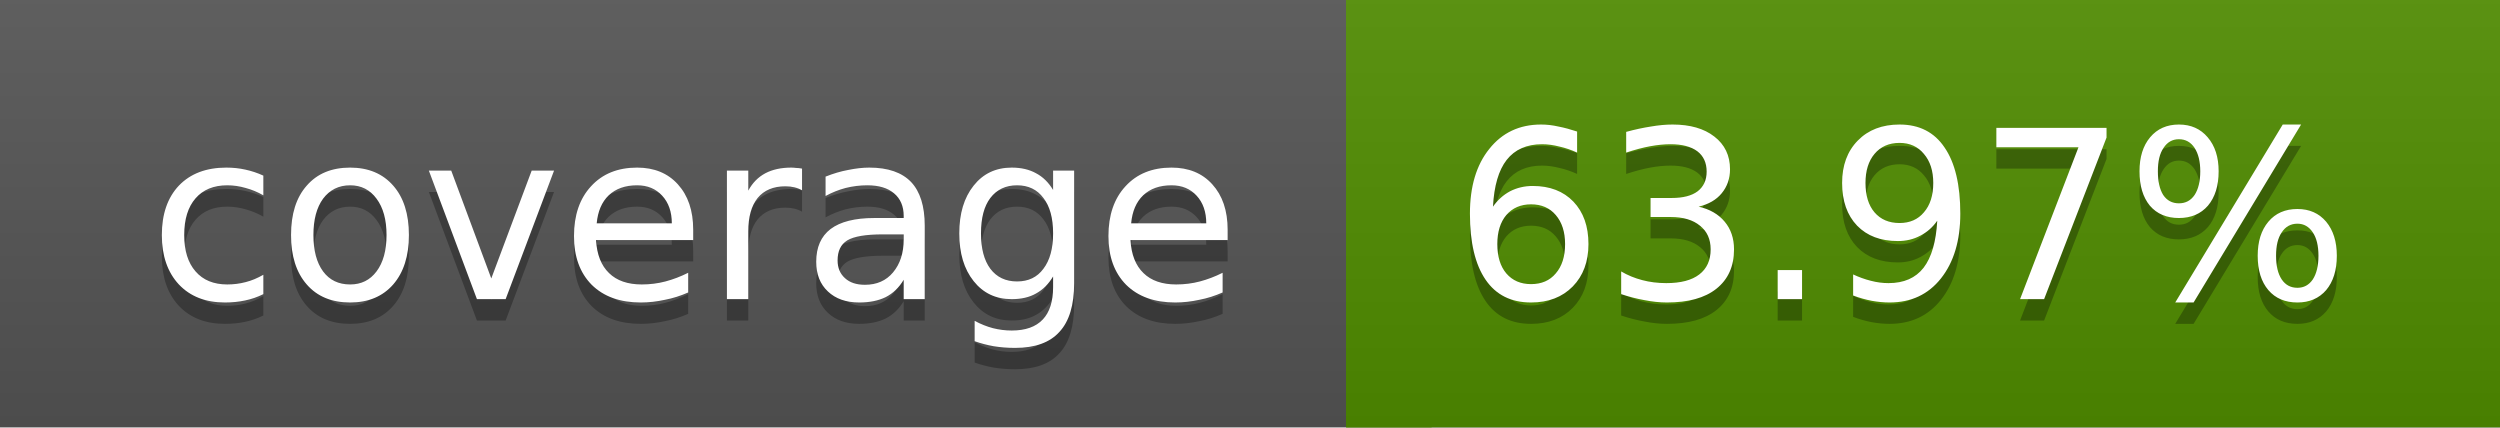
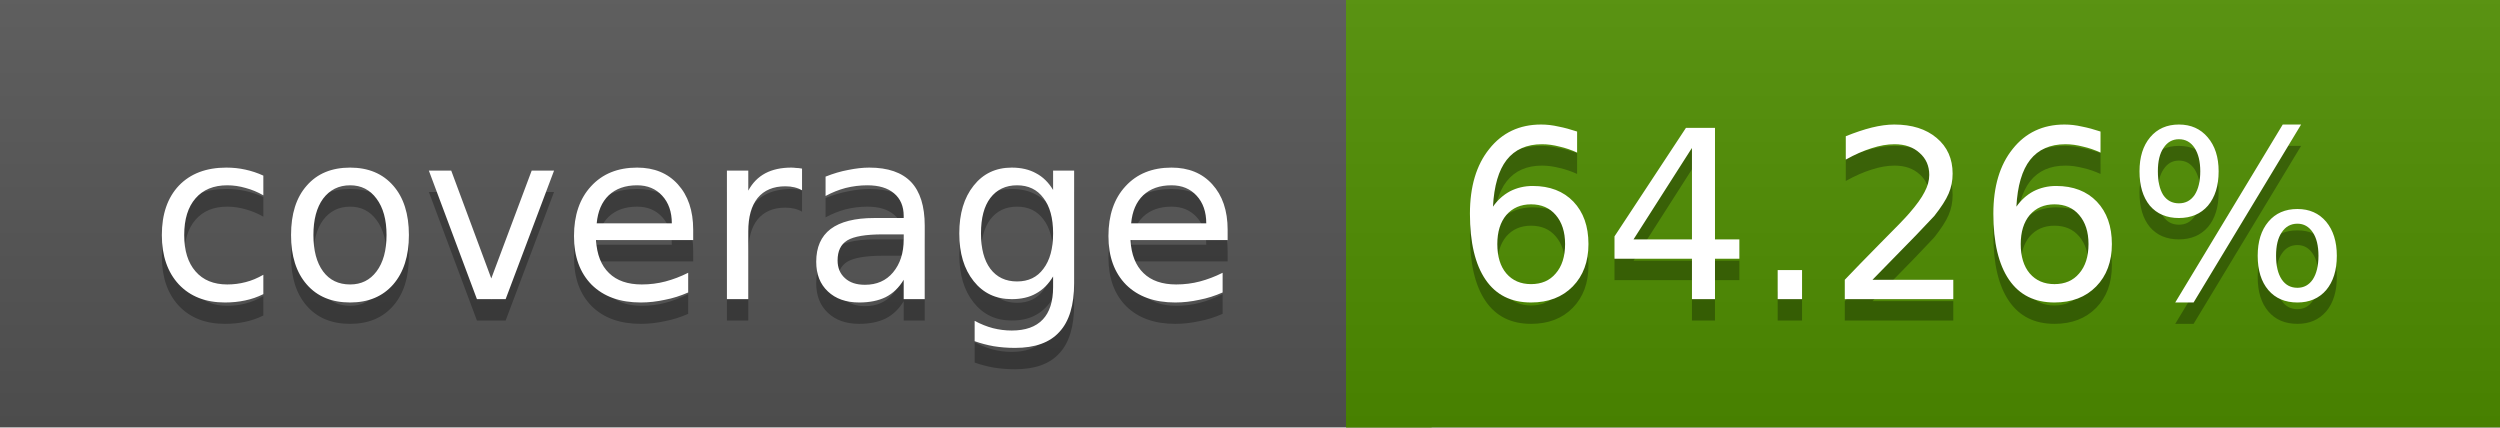
<svg xmlns="http://www.w3.org/2000/svg" width="117" height="20">
  <linearGradient id="a" x2="0" y2="100%">
    <stop offset="0" stop-color="#bbb" stop-opacity=".1" />
    <stop offset="1" stop-opacity=".1" />
  </linearGradient>
  <rect rx="0" width="117" height="20" fill="#555" />
-   <rect rx="0" x="63" width="54" height="20" fill="#508d00" />
-   <path fill="#508d00" d="M63 0h4v20h-4z" />
+   <rect rx="0" x="63" width="54" height="20" fill="#4f8e00" />
+   <path fill="#4f8e00" d="M63 0h4v20h-4z" />
  <rect rx="0" width="117" height="20" fill="url(#a)" />
  <g fill="#fff" text-anchor="middle" font-family="DejaVu Sans,Verdana,Geneva,sans-serif" font-size="11">
    <text x="32.5" y="15" fill="#010101" fill-opacity=".3">coverage</text>
    <text x="32.5" y="14">coverage</text>
-     <text x="89" y="15" fill="#010101" fill-opacity=".3">63.97%</text>
-     <text x="89" y="14">63.97%</text>
+     <text x="89" y="15" fill="#010101" fill-opacity=".3">64.26%</text>
+     <text x="89" y="14">64.26%</text>
  </g>
</svg>
